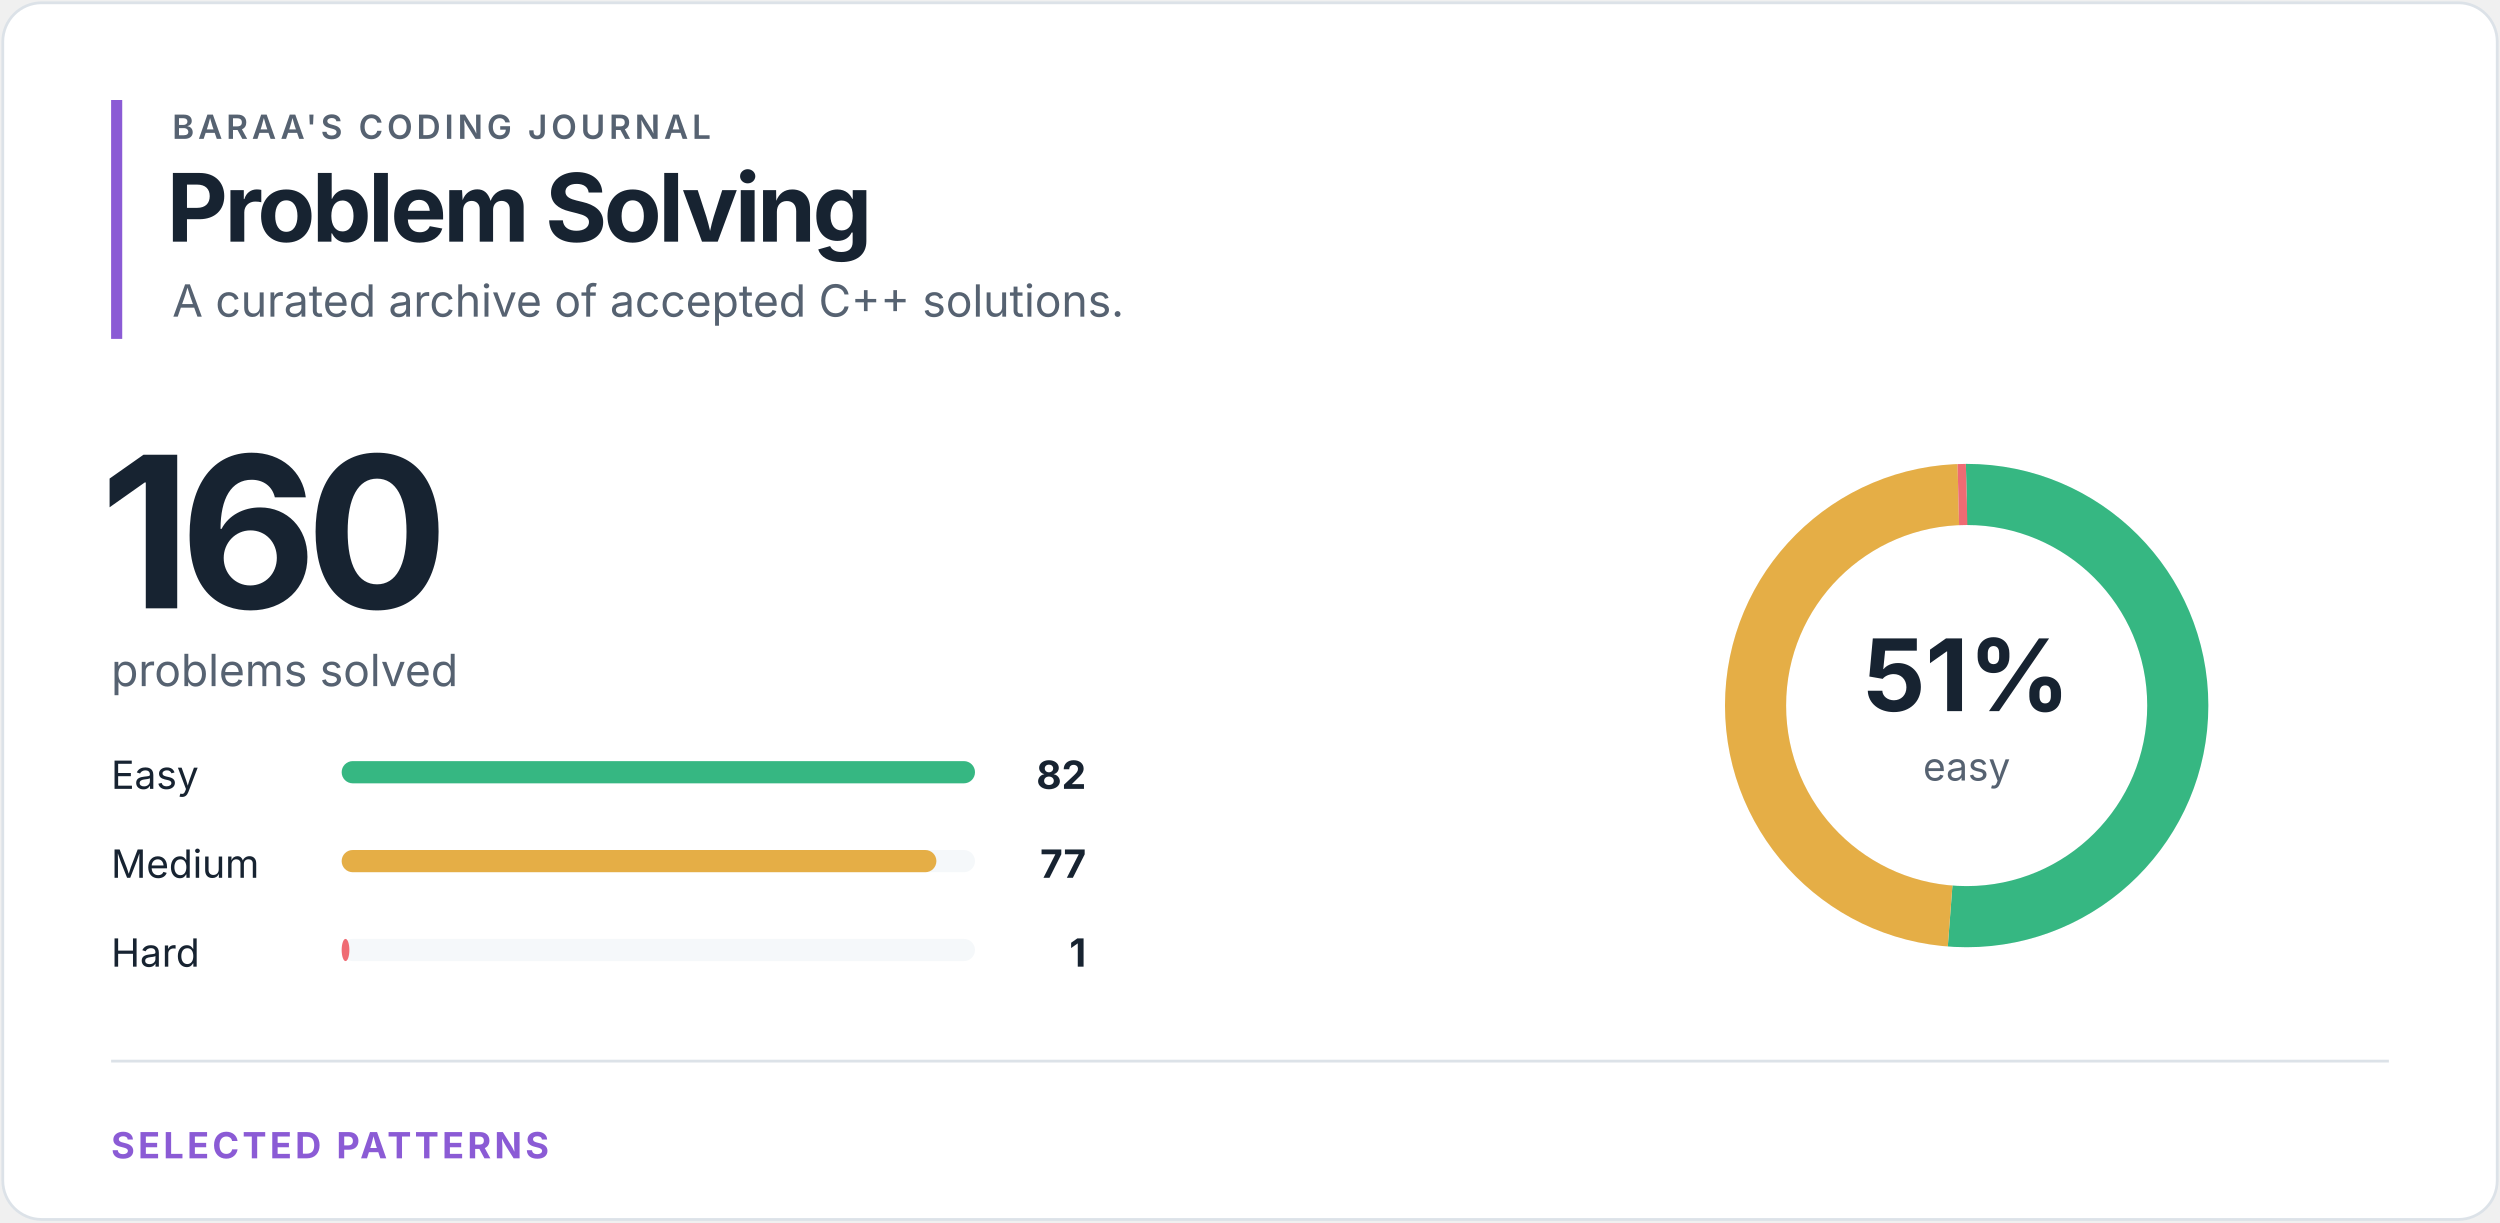
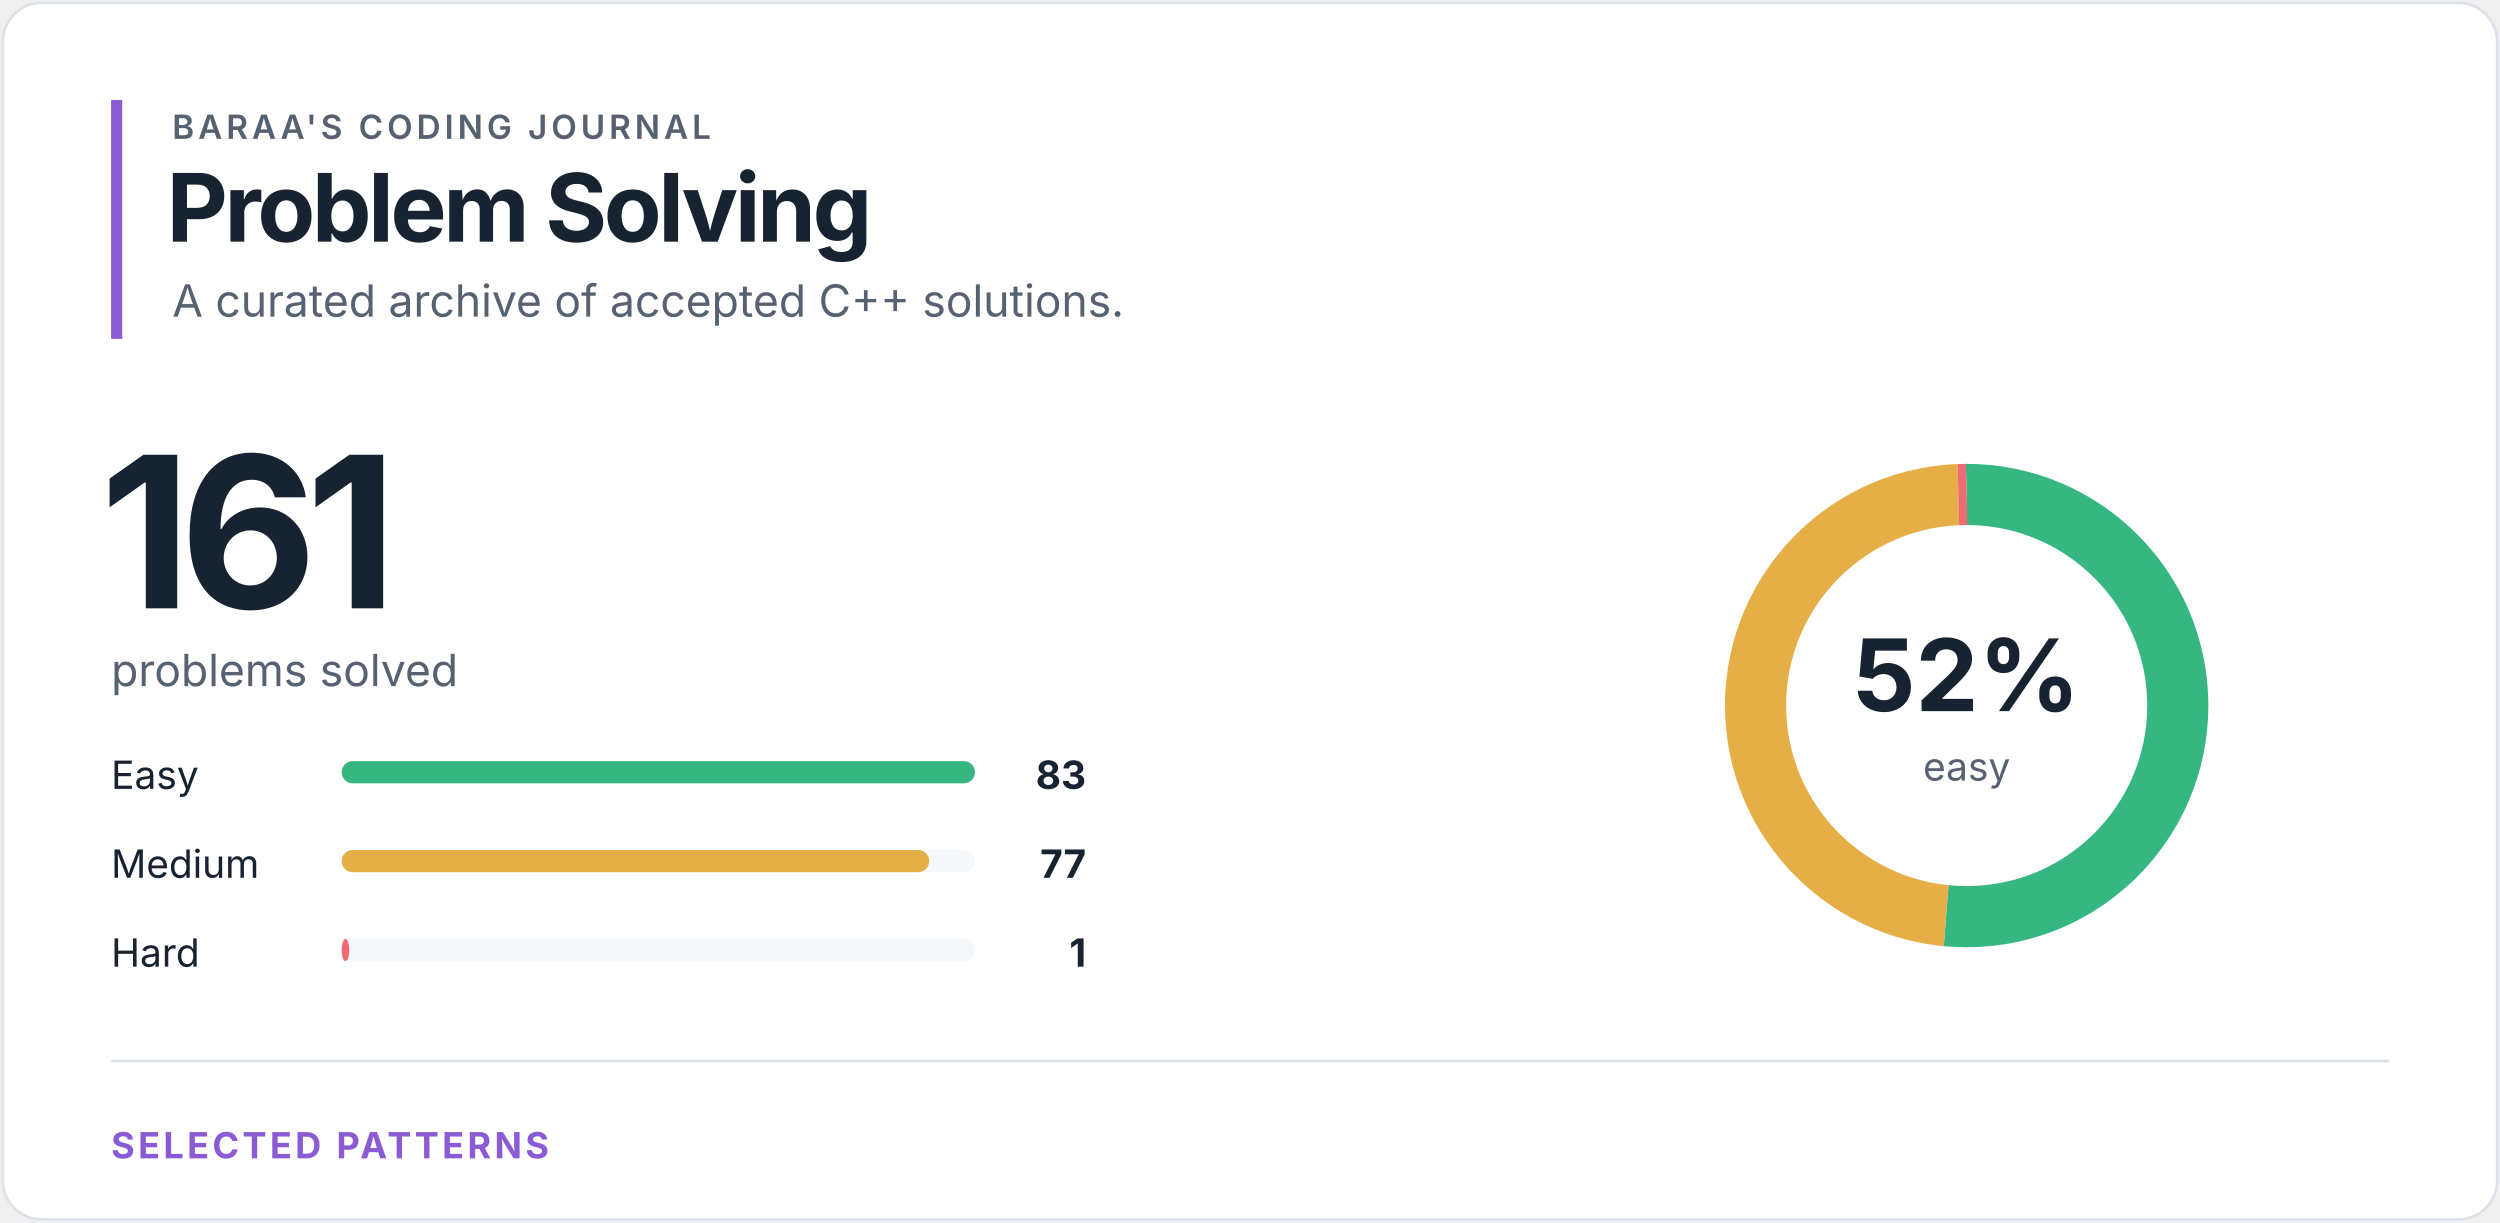
<svg xmlns="http://www.w3.org/2000/svg" width="900" height="440" viewBox="0 0 900 440" role="img" aria-labelledby="title desc">
  <style>
text { font-family: -apple-system, BlinkMacSystemFont, "Segoe UI", sans-serif; }
.eyebrow { fill: #566271; font-size: 12px; font-weight: 600; letter-spacing: 1.4px; }
.heading { fill: #172331; font-size: 34px; font-weight: 700; letter-spacing: -1.2px; }
.total { fill: #172331; font-size: 76px; font-weight: 700; letter-spacing: -4px; }
.subtitle { fill: #566271; font-size: 16px; }
.label { fill: #172331; font-size: 14px; }
.count { fill: #172331; font-size: 14px; font-weight: 700; }
.percentage { fill: #172331; font-size: 36px; font-weight: 700; }
.ring-label { fill: #566271; font-size: 14px; }
.section { fill: #8b5bd5; font-size: 13px; font-weight: 700; letter-spacing: 1.2px; }
</style>
  <rect x="1" y="1" width="898" height="438" rx="14" fill="#ffffff" stroke="#dce2e8" />
  <rect x="40" y="36" width="4" height="86" fill="#8b5bd5" />
  <text x="62" y="50" class="eyebrow">BARAA'S CODING JOURNAL</text>
  <text x="60" y="87" class="heading">Problem Solving</text>
  <text x="62" y="114" class="subtitle">A curated archive of accepted C++ solutions.</text>
-   <text x="36" y="219" class="total">160</text>
+   <text x="36" y="219" class="total">161</text>
  <text x="40" y="247" class="subtitle">problems solved</text>
  <text x="40" y="284" class="label">Easy</text>
  <rect x="123" y="274" width="228" height="8" rx="4" fill="#f5f8fa" />
  <rect x="123" y="274" width="228.00" height="8" rx="4" fill="#36b782" />
-   <text x="391" y="284" class="count" text-anchor="end">82</text>
+   <text x="391" y="284" class="count" text-anchor="end">83</text>
  <text x="40" y="316" class="label">Medium</text>
  <rect x="123" y="306" width="228" height="8" rx="4" fill="#f5f8fa" />
-   <rect x="123" y="306" width="214.10" height="8" rx="4" fill="#e5ae46" />
+   <rect x="123" y="306" width="211.52" height="8" rx="4" fill="#e5ae46" />
  <text x="391" y="316" class="count" text-anchor="end">77</text>
  <text x="40" y="348" class="label">Hard</text>
  <rect x="123" y="338" width="228" height="8" rx="4" fill="#f5f8fa" />
-   <rect x="123" y="338" width="2.78" height="8" rx="4" fill="#ef6b73" />
+   <rect x="123" y="338" width="2.75" height="8" rx="4" fill="#ef6b73" />
  <text x="391" y="348" class="count" text-anchor="end">1</text>
  <circle cx="708" cy="254" r="76" fill="none" stroke="#f5f8fa" stroke-width="22" />
-   <circle cx="708" cy="254" r="76" fill="none" stroke="#36b782" stroke-width="22" stroke-dasharray="244.73 232.792" stroke-dashoffset="0" transform="rotate(-90 708 254)" />
-   <circle cx="708" cy="254" r="76" fill="none" stroke="#e5ae46" stroke-width="22" stroke-dasharray="229.808 247.715" stroke-dashoffset="-244.73" transform="rotate(-90 708 254)" />
-   <circle cx="708" cy="254" r="76" fill="none" stroke="#ef6b73" stroke-width="22" stroke-dasharray="2.985 474.538" stroke-dashoffset="-474.538" transform="rotate(-90 708 254)" />
-   <text x="708" y="256" class="percentage" text-anchor="middle">51%</text>
+   <circle cx="708" cy="254" r="76" fill="none" stroke="#36b782" stroke-width="22" stroke-dasharray="246.176 231.346" stroke-dashoffset="0" transform="rotate(-90 708 254)" />
+   <circle cx="708" cy="254" r="76" fill="none" stroke="#e5ae46" stroke-width="22" stroke-dasharray="228.38 249.142" stroke-dashoffset="-246.176" transform="rotate(-90 708 254)" />
+   <circle cx="708" cy="254" r="76" fill="none" stroke="#ef6b73" stroke-width="22" stroke-dasharray="2.966 474.556" stroke-dashoffset="-474.556" transform="rotate(-90 708 254)" />
+   <text x="708" y="256" class="percentage" text-anchor="middle">52%</text>
  <text x="708" y="281" class="ring-label" text-anchor="middle">easy</text>
  <line x1="40" y1="382" x2="860" y2="382" stroke="#dce2e8" />
  <text x="40" y="417" class="section">SELECTED PATTERNS</text>
</svg>
